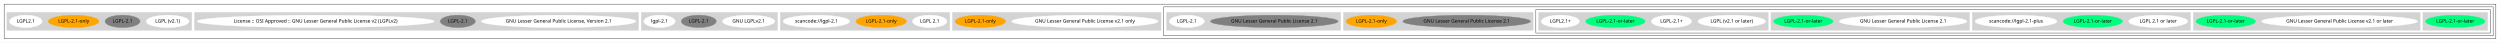
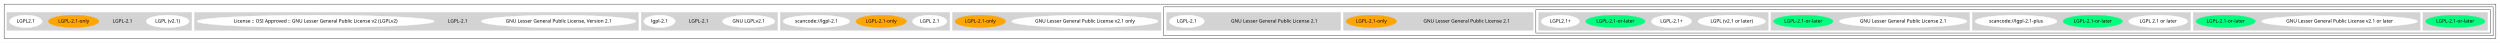
<svg xmlns="http://www.w3.org/2000/svg" width="7263pt" height="124pt" viewBox="0.00 0.00 7263.00 124.00">
  <g id="graph0" class="graph" transform="scale(1 1) rotate(0) translate(4 120)">
    <polygon fill="white" stroke="transparent" points="-4,4 -4,-120 7259,-120 7259,4 -4,4" />
    <g id="clust1" class="cluster">
      <polygon fill="none" stroke="black" points="8,-8 8,-108 7247,-108 7247,-8 8,-8" />
    </g>
    <g id="clust2" class="cluster">
      <polygon fill="none" stroke="black" points="3377,-16 3377,-100 7239,-100 7239,-16 3377,-16" />
    </g>
    <g id="clust3" class="cluster">
      <polygon fill="none" stroke="black" points="4458,-24 4458,-92 7231,-92 7231,-24 4458,-24" />
    </g>
    <g id="clust4" class="cluster">
      <polygon fill="lightgray" stroke="lightgray" points="7035,-32 7035,-84 7223,-84 7223,-32 7035,-32" />
    </g>
    <g id="clust5" class="cluster">
      <polygon fill="lightgray" stroke="lightgray" points="6368,-32 6368,-84 7027,-84 7027,-32 6368,-32" />
    </g>
    <g id="clust6" class="cluster">
      <polygon fill="lightgray" stroke="lightgray" points="5726,-32 5726,-84 6360,-84 6360,-32 5726,-32" />
    </g>
    <g id="clust7" class="cluster">
      <polygon fill="lightgray" stroke="lightgray" points="5141,-32 5141,-84 5718,-84 5718,-32 5141,-32" />
    </g>
    <g id="clust8" class="cluster">
      <polygon fill="lightgray" stroke="lightgray" points="4466,-32 4466,-84 5133,-84 5133,-32 4466,-32" />
    </g>
    <g id="clust9" class="cluster">
      <polygon fill="lightgray" stroke="lightgray" points="3899,-32 3899,-84 4450,-84 4450,-32 3899,-32" />
    </g>
    <g id="clust10" class="cluster">
      <polygon fill="lightgray" stroke="lightgray" points="3385,-32 3385,-84 3891,-84 3891,-32 3385,-32" />
    </g>
    <g id="clust11" class="cluster">
      <polygon fill="lightgray" stroke="lightgray" points="2763,-32 2763,-84 3369,-84 3369,-32 2763,-32" />
    </g>
    <g id="clust12" class="cluster">
      <polygon fill="lightgray" stroke="lightgray" points="2263,-32 2263,-84 2755,-84 2755,-32 2263,-32" />
    </g>
    <g id="clust13" class="cluster">
      <polygon fill="lightgray" stroke="lightgray" points="1859,-32 1859,-84 2255,-84 2255,-32 1859,-32" />
    </g>
    <g id="clust14" class="cluster">
      <polygon fill="lightgray" stroke="lightgray" points="561,-32 561,-84 1851,-84 1851,-32 561,-32" />
    </g>
    <g id="clust15" class="cluster">
      <polygon fill="lightgray" stroke="lightgray" points="16,-32 16,-84 553,-84 553,-32 16,-32" />
    </g>
    <g id="node1" class="node">
      <ellipse fill="springgreen" stroke="springgreen" cx="7129" cy="-58" rx="86.38" ry="18" />
      <text text-anchor="middle" x="7129" y="-54.3" font-family="Times-Roman" font-size="14.00">LGPL-2.1-or-later</text>
    </g>
    <g id="node2" class="node">
      <ellipse fill="white" stroke="white" cx="6793" cy="-58" rx="226.36" ry="18" />
      <text text-anchor="middle" x="6793" y="-54.3" font-family="Times-Roman" font-size="14.00">GNU Lesser General Public License v2.1 or later</text>
    </g>
    <g id="node3" class="node">
      <ellipse fill="springgreen" stroke="springgreen" cx="6462" cy="-58" rx="86.38" ry="18" />
      <text text-anchor="middle" x="6462" y="-54.3" font-family="Times-Roman" font-size="14.00">LGPL-2.1-or-later</text>
    </g>
    <g id="node4" class="node">
      <ellipse fill="white" stroke="white" cx="6266" cy="-58" rx="85.59" ry="18" />
      <text text-anchor="middle" x="6266" y="-54.3" font-family="Times-Roman" font-size="14.00">LGPL 2.1 or later</text>
    </g>
    <g id="node5" class="node">
      <ellipse fill="springgreen" stroke="springgreen" cx="6076" cy="-58" rx="86.38" ry="18" />
      <text text-anchor="middle" x="6076" y="-54.3" font-family="Times-Roman" font-size="14.00">LGPL-2.1-or-later</text>
    </g>
    <g id="node6" class="node">
      <ellipse fill="white" stroke="white" cx="5853" cy="-58" rx="118.88" ry="18" />
      <text text-anchor="middle" x="5853" y="-54.3" font-family="Times-Roman" font-size="14.00">scancode://lgpl-2.1-plus</text>
    </g>
    <g id="node7" class="node">
      <ellipse fill="white" stroke="white" cx="5525" cy="-58" rx="185.47" ry="18" />
      <text text-anchor="middle" x="5525" y="-54.3" font-family="Times-Roman" font-size="14.00">GNU Lesser General Public License 2.1</text>
    </g>
    <g id="node8" class="node">
      <ellipse fill="springgreen" stroke="springgreen" cx="5235" cy="-58" rx="86.38" ry="18" />
      <text text-anchor="middle" x="5235" y="-54.3" font-family="Times-Roman" font-size="14.00">LGPL-2.1-or-later</text>
    </g>
    <g id="node9" class="node">
      <ellipse fill="white" stroke="white" cx="5027" cy="-58" rx="98.28" ry="18" />
      <text text-anchor="middle" x="5027" y="-54.3" font-family="Times-Roman" font-size="14.00">LGPL (v2.1 or later)</text>
    </g>
    <g id="node10" class="node">
      <ellipse fill="white" stroke="white" cx="4852" cy="-58" rx="58.49" ry="18" />
      <text text-anchor="middle" x="4852" y="-54.3" font-family="Times-Roman" font-size="14.00">LGPL-2.1+</text>
    </g>
    <g id="node11" class="node">
      <ellipse fill="springgreen" stroke="springgreen" cx="4689" cy="-58" rx="86.38" ry="18" />
      <text text-anchor="middle" x="4689" y="-54.3" font-family="Times-Roman" font-size="14.00">LGPL-2.1-or-later</text>
    </g>
    <g id="node12" class="node">
      <ellipse fill="white" stroke="white" cx="4529" cy="-58" rx="55.49" ry="18" />
      <text text-anchor="middle" x="4529" y="-54.3" font-family="Times-Roman" font-size="14.00">LGPL2.1+</text>
    </g>
    <g id="node13" class="node">
-       <ellipse fill="gray" stroke="gray" cx="4257" cy="-58" rx="185.47" ry="18" />
+       <ellipse fill="lightgray" stroke="lightgray" cx="4257" cy="-58" rx="185.47" ry="18" />
      <text text-anchor="middle" x="4257" y="-54.3" font-family="Times-Roman" font-size="14.00">GNU Lesser General Public License 2.1</text>
    </g>
    <g id="node14" class="node">
      <ellipse fill="orange" stroke="orange" cx="3980" cy="-58" rx="73.39" ry="18" />
      <text text-anchor="middle" x="3980" y="-54.3" font-family="Times-Roman" font-size="14.00">LGPL-2.1-only</text>
    </g>
    <g id="node15" class="node">
-       <ellipse fill="gray" stroke="gray" cx="3698" cy="-58" rx="185.47" ry="18" />
+       <ellipse fill="lightgray" stroke="lightgray" cx="3698" cy="-58" rx="185.47" ry="18" />
      <text text-anchor="middle" x="3698" y="-54.3" font-family="Times-Roman" font-size="14.00">GNU Lesser General Public License 2.1</text>
    </g>
    <g id="node16" class="node">
      <ellipse fill="white" stroke="white" cx="3444" cy="-58" rx="50.89" ry="18" />
      <text text-anchor="middle" x="3444" y="-54.3" font-family="Times-Roman" font-size="14.00">LGPL-2.1</text>
    </g>
    <g id="node17" class="node">
      <ellipse fill="white" stroke="white" cx="3148" cy="-58" rx="212.56" ry="18" />
      <text text-anchor="middle" x="3148" y="-54.3" font-family="Times-Roman" font-size="14.00">GNU Lesser General Public License v2.1 only</text>
    </g>
    <g id="node18" class="node">
      <ellipse fill="orange" stroke="orange" cx="2844" cy="-58" rx="73.39" ry="18" />
      <text text-anchor="middle" x="2844" y="-54.3" font-family="Times-Roman" font-size="14.00">LGPL-2.1-only</text>
    </g>
    <g id="node19" class="node">
      <ellipse fill="white" stroke="white" cx="2697" cy="-58" rx="50.09" ry="18" />
      <text text-anchor="middle" x="2697" y="-54.3" font-family="Times-Roman" font-size="14.00">LGPL 2.1</text>
    </g>
    <g id="node20" class="node">
      <ellipse fill="orange" stroke="orange" cx="2556" cy="-58" rx="73.39" ry="18" />
      <text text-anchor="middle" x="2556" y="-54.3" font-family="Times-Roman" font-size="14.00">LGPL-2.1-only</text>
    </g>
    <g id="node21" class="node">
      <ellipse fill="white" stroke="white" cx="2368" cy="-58" rx="96.68" ry="18" />
      <text text-anchor="middle" x="2368" y="-54.3" font-family="Times-Roman" font-size="14.00">scancode://lgpl-2.1</text>
    </g>
    <g id="node22" class="node">
      <ellipse fill="white" stroke="white" cx="2171" cy="-58" rx="76.09" ry="18" />
      <text text-anchor="middle" x="2171" y="-54.3" font-family="Times-Roman" font-size="14.00">GNU LGPLv2.1</text>
    </g>
    <g id="node23" class="node">
-       <ellipse fill="gray" stroke="gray" cx="2026" cy="-58" rx="50.89" ry="18" />
+       <ellipse fill="lightgray" stroke="lightgray" cx="2026" cy="-58" rx="50.89" ry="18" />
      <text text-anchor="middle" x="2026" y="-54.3" font-family="Times-Roman" font-size="14.00">LGPL-2.1</text>
    </g>
    <g id="node24" class="node">
      <ellipse fill="white" stroke="white" cx="1912" cy="-58" rx="45.49" ry="18" />
      <text text-anchor="middle" x="1912" y="-54.3" font-family="Times-Roman" font-size="14.00">lgpl-2.1</text>
    </g>
    <g id="node25" class="node">
      <ellipse fill="white" stroke="white" cx="1619" cy="-58" rx="224.46" ry="18" />
      <text text-anchor="middle" x="1619" y="-54.3" font-family="Times-Roman" font-size="14.00">GNU Lesser General Public License, Version 2.1</text>
    </g>
    <g id="node26" class="node">
-       <ellipse fill="gray" stroke="gray" cx="1326" cy="-58" rx="50.89" ry="18" />
+       <ellipse fill="lightgray" stroke="lightgray" cx="1326" cy="-58" rx="50.89" ry="18" />
      <text text-anchor="middle" x="1326" y="-54.3" font-family="Times-Roman" font-size="14.00">LGPL-2.1</text>
    </g>
    <g id="node27" class="node">
      <ellipse fill="white" stroke="white" cx="913" cy="-58" rx="344.44" ry="18" />
      <text text-anchor="middle" x="913" y="-54.3" font-family="Times-Roman" font-size="14.00">License :: OSI Approved :: GNU Lesser General Public License v2 (LGPLv2)</text>
    </g>
    <g id="node28" class="node">
      <ellipse fill="white" stroke="white" cx="483" cy="-58" rx="62.29" ry="18" />
      <text text-anchor="middle" x="483" y="-54.3" font-family="Times-Roman" font-size="14.00">LGPL (v2.1)</text>
    </g>
    <g id="node29" class="node">
-       <ellipse fill="gray" stroke="gray" cx="352" cy="-58" rx="50.89" ry="18" />
+       <ellipse fill="lightgray" stroke="lightgray" cx="352" cy="-58" rx="50.89" ry="18" />
      <text text-anchor="middle" x="352" y="-54.3" font-family="Times-Roman" font-size="14.00">LGPL-2.1</text>
    </g>
    <g id="node30" class="node">
      <ellipse fill="orange" stroke="orange" cx="210" cy="-58" rx="73.39" ry="18" />
      <text text-anchor="middle" x="210" y="-54.3" font-family="Times-Roman" font-size="14.00">LGPL-2.1-only</text>
    </g>
    <g id="node31" class="node">
      <ellipse fill="white" stroke="white" cx="71" cy="-58" rx="47.39" ry="18" />
      <text text-anchor="middle" x="71" y="-54.3" font-family="Times-Roman" font-size="14.00">LGPL2.1</text>
    </g>
  </g>
</svg>
